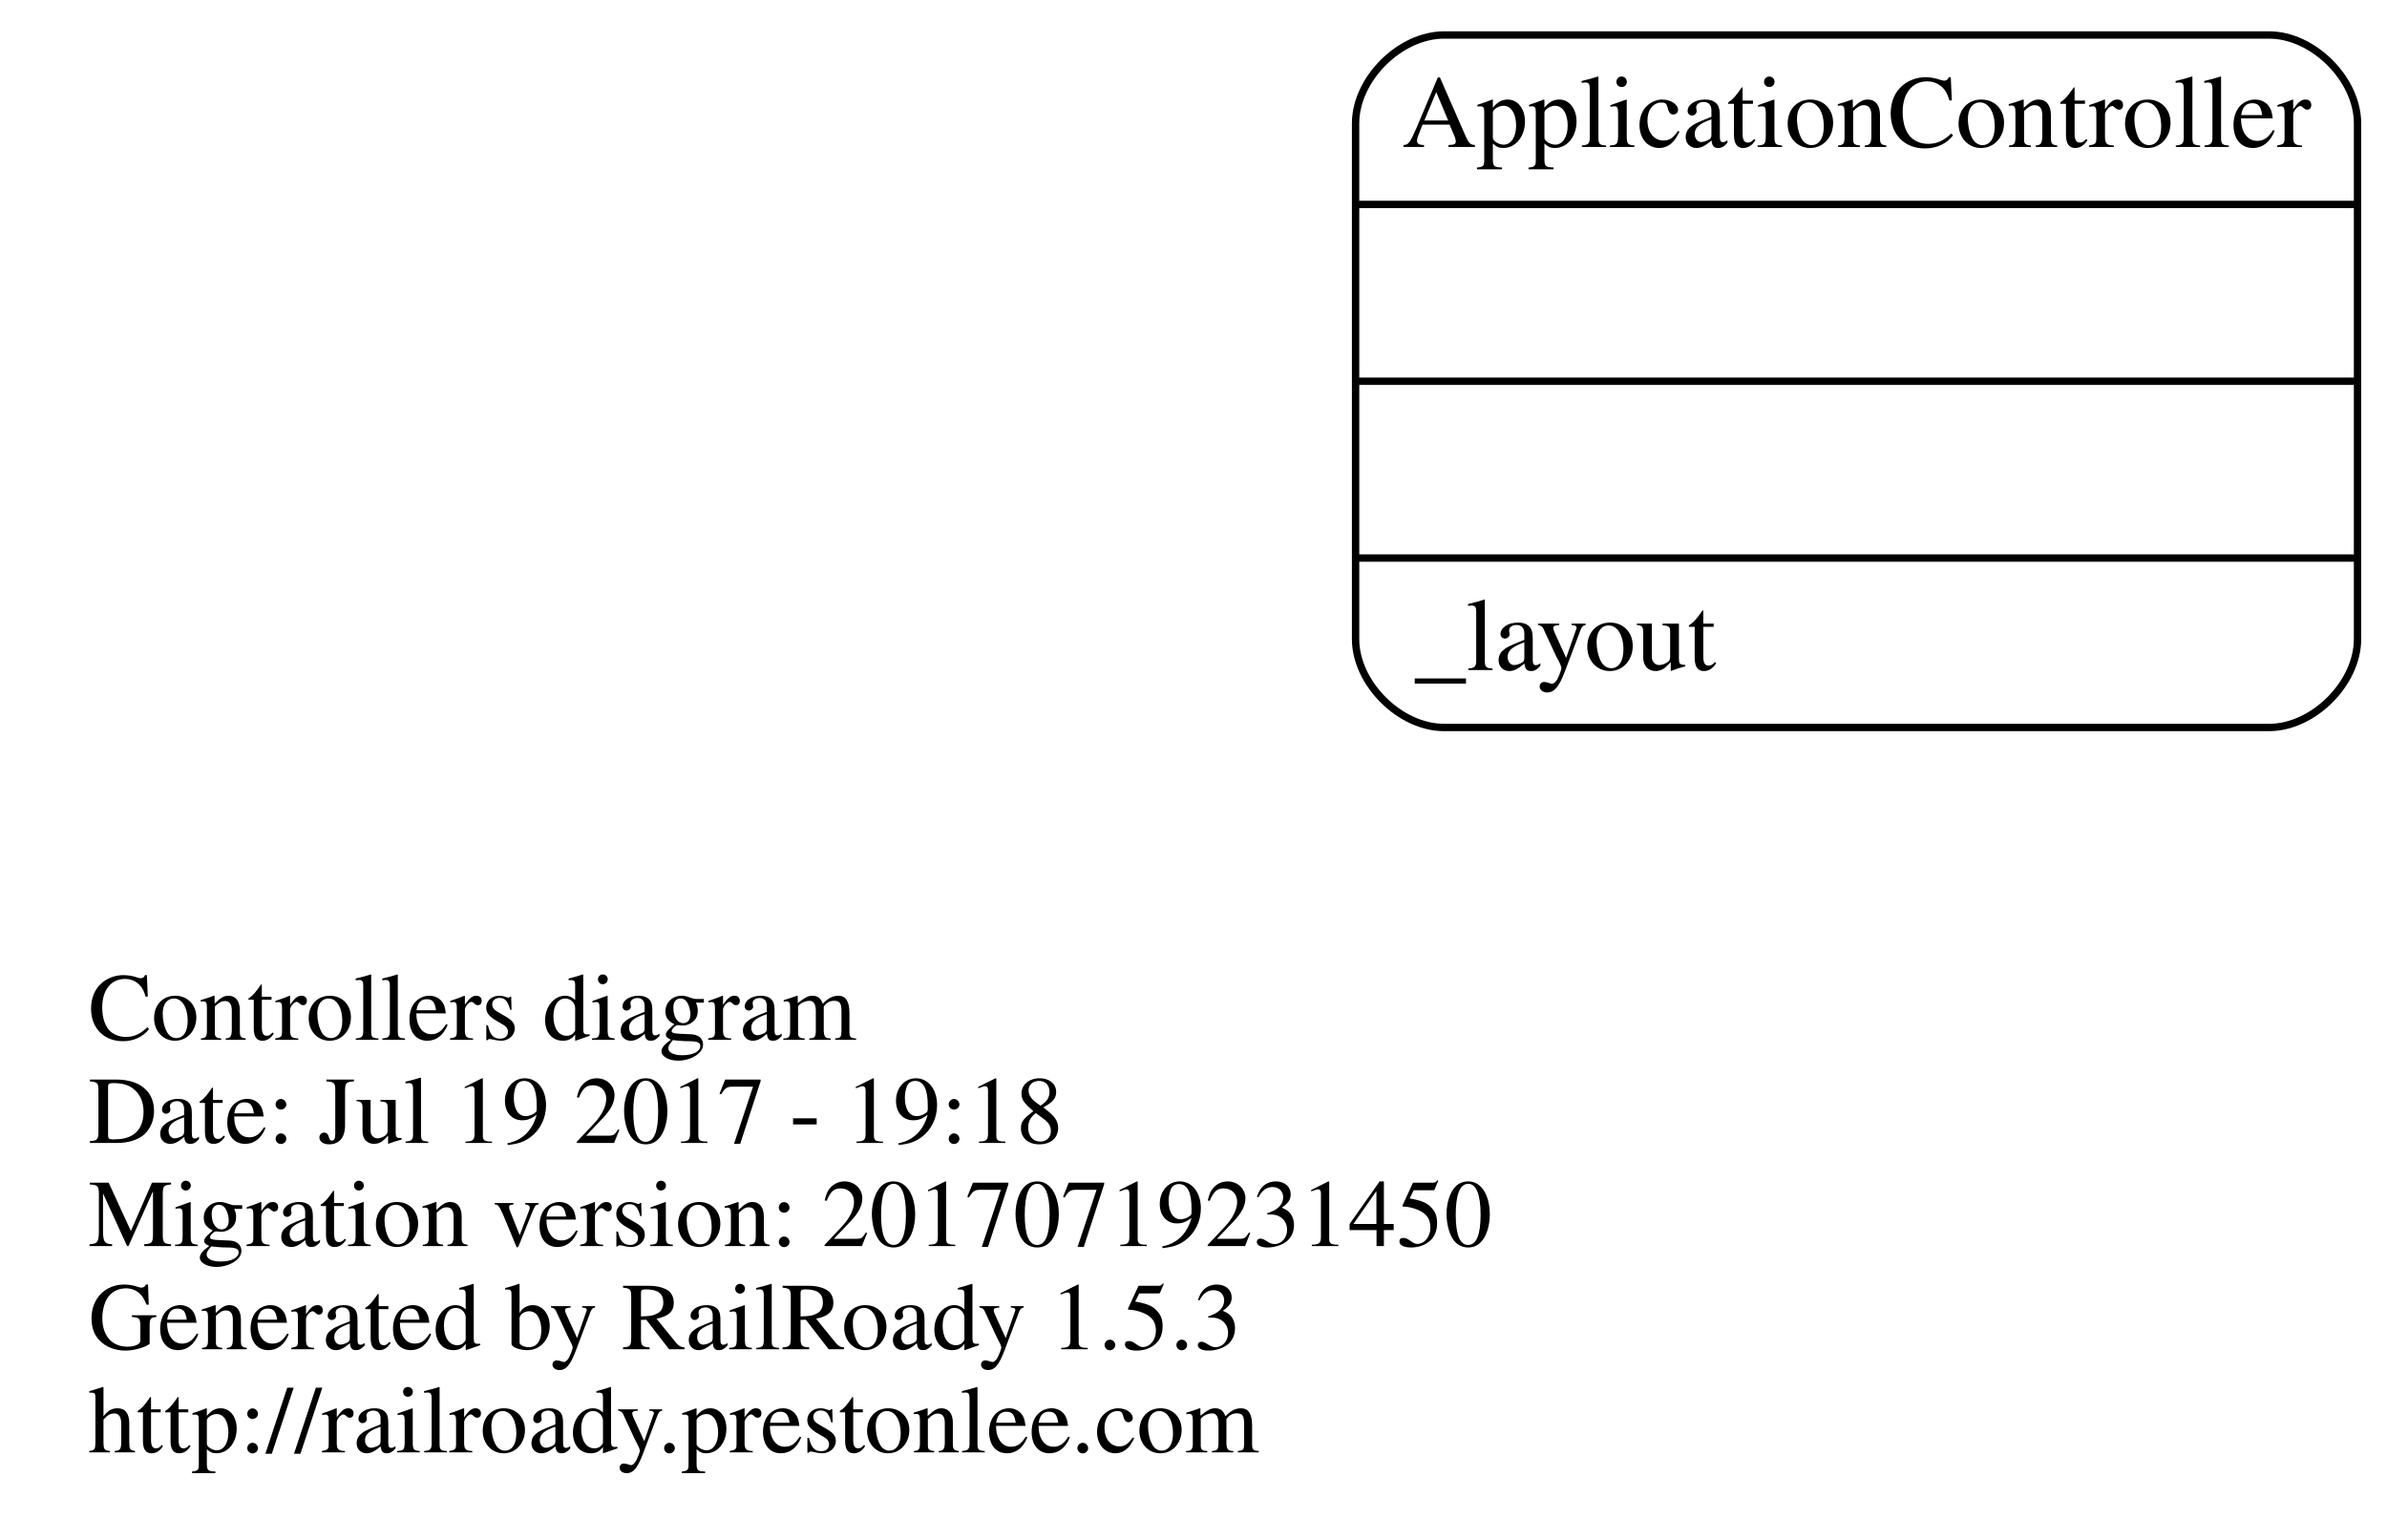
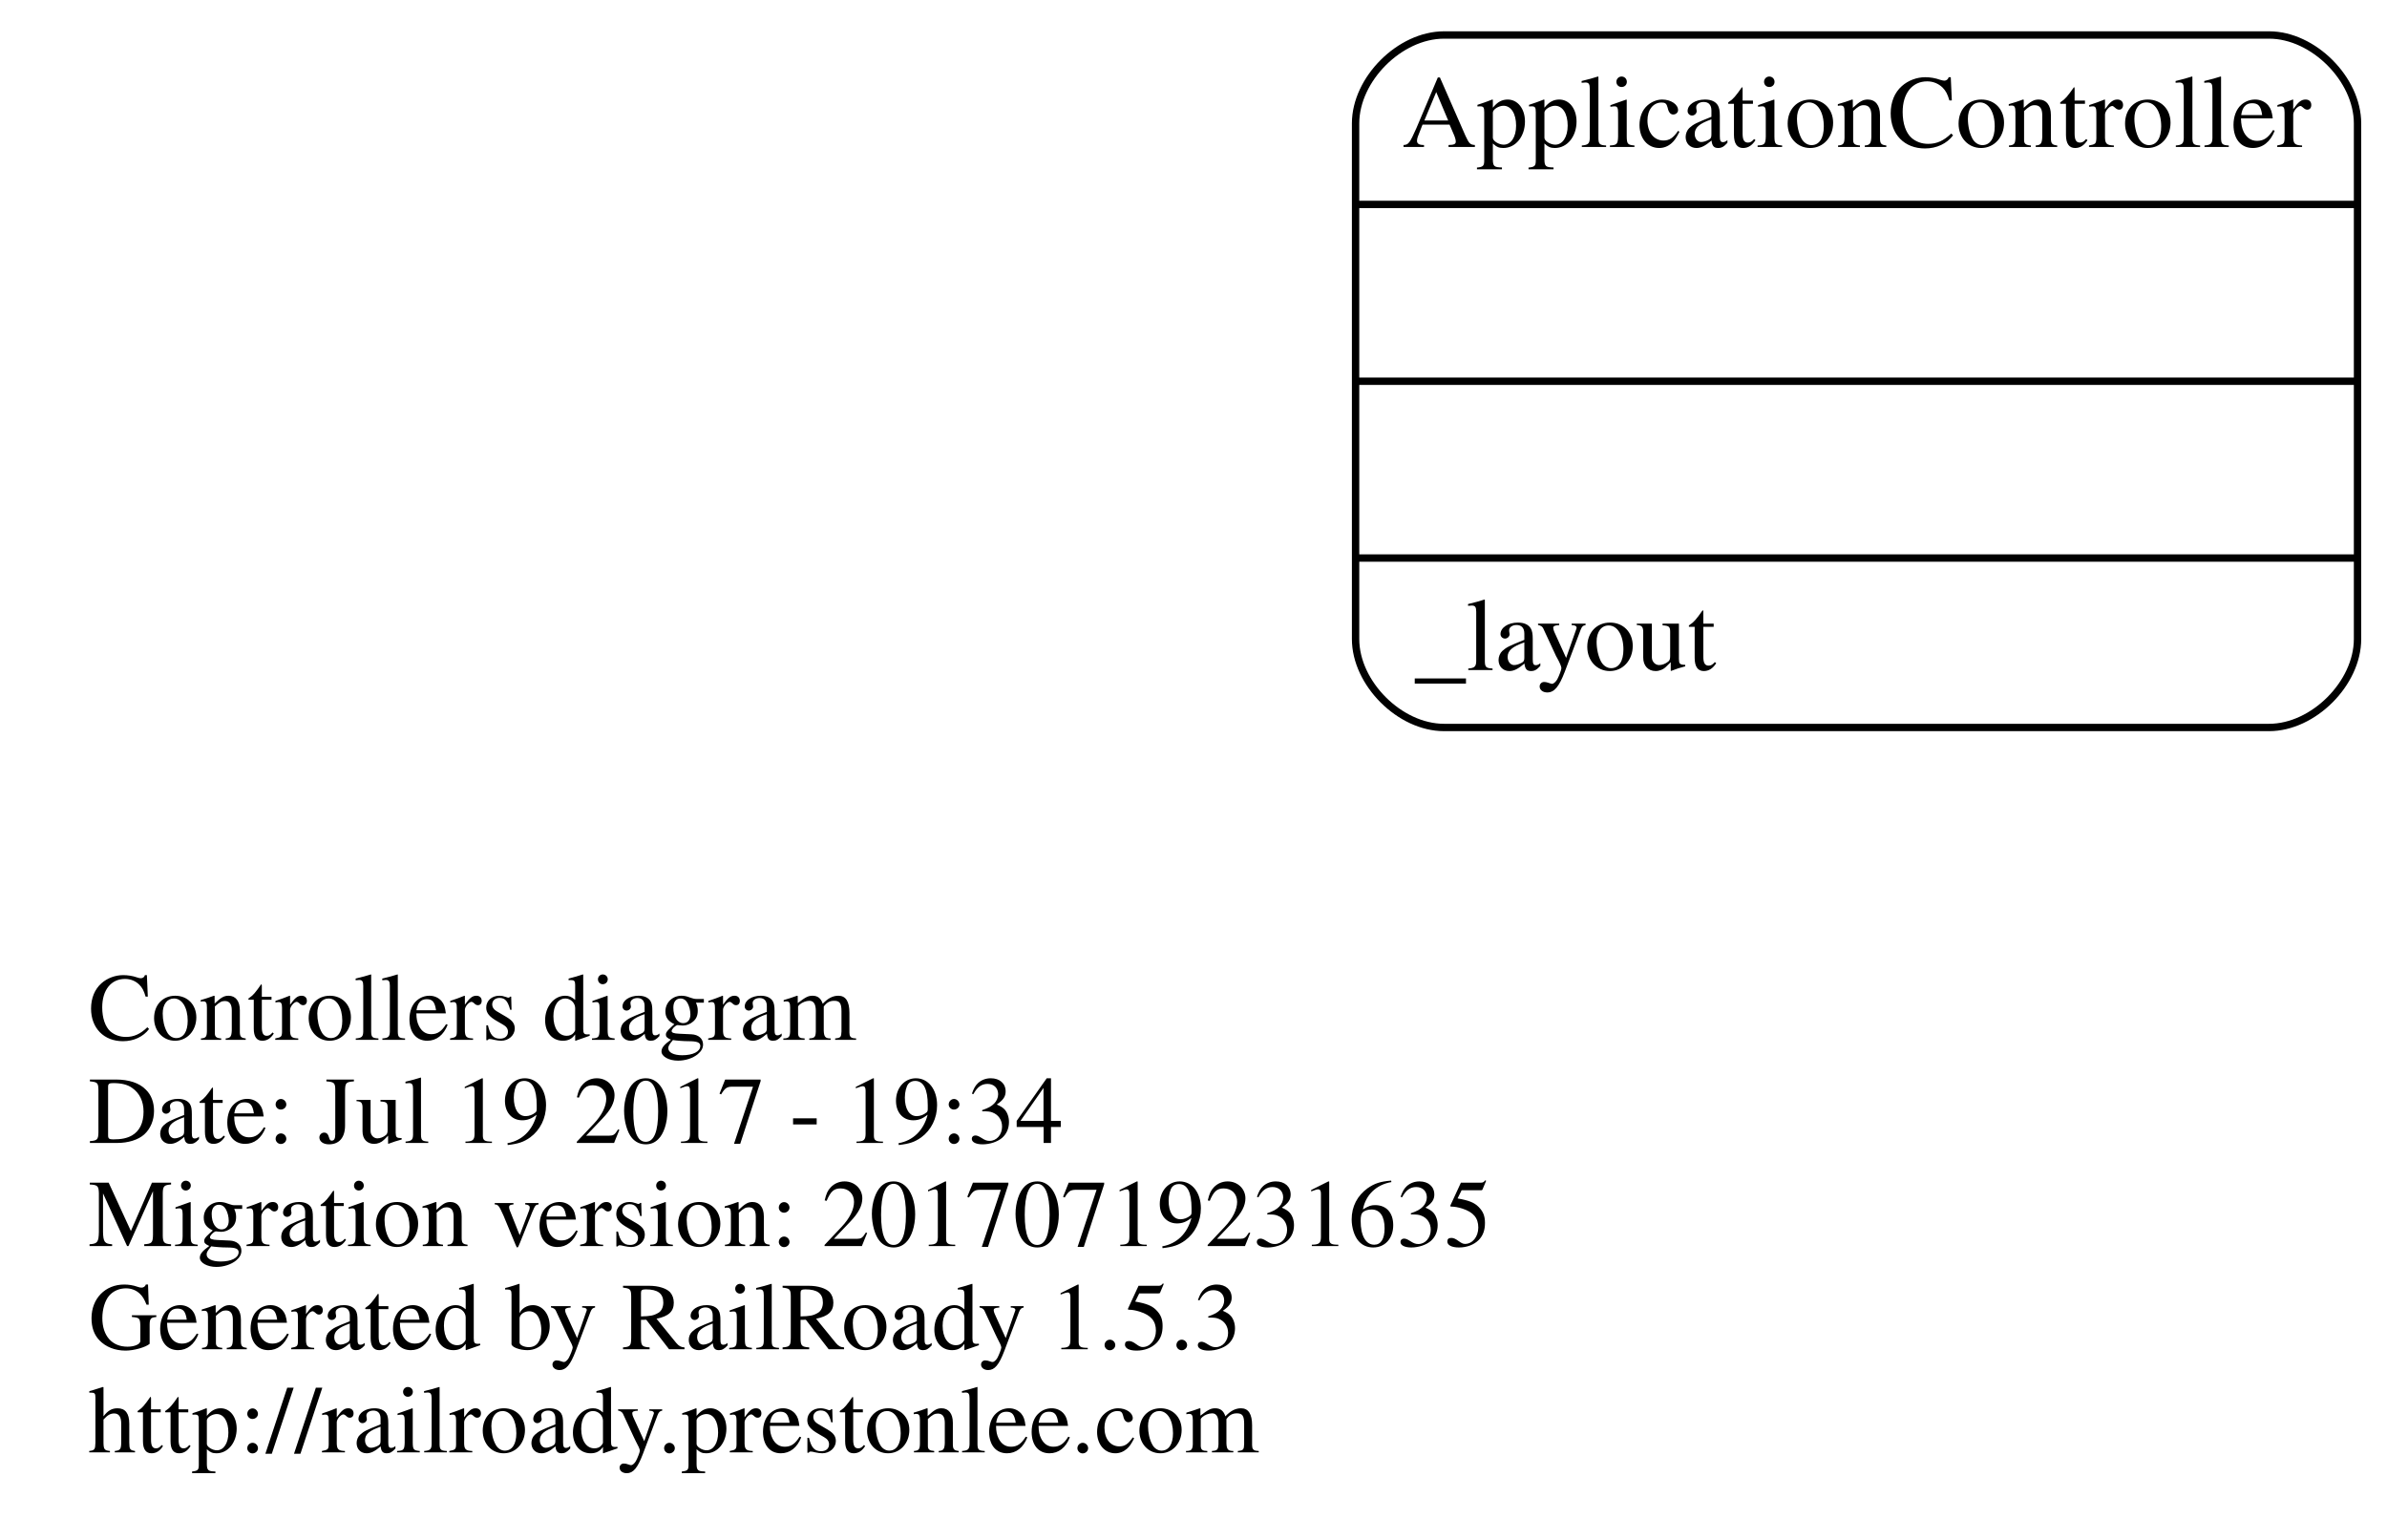
<svg xmlns="http://www.w3.org/2000/svg" width="324pt" height="209pt" viewBox="0.00 0.00 324.00 208.50">
  <g id="graph0" class="graph" transform="scale(1 1) rotate(0) translate(124 159.5)">
    <polygon fill="none" stroke="none" points="-124,49 -124,-159.5 200,-159.5 200,49 -124,49" />
    <g id="node1" class="node">
      <text text-anchor="start" x="-112" y="-18.6" font-family="Times,serif" font-size="13.00">Controllers diagram</text>
-       <text text-anchor="start" x="-112" y="-4.6" font-family="Times,serif" font-size="13.00">Date: Jul 19 2017 - 19:18</text>
-       <text text-anchor="start" x="-112" y="9.4" font-family="Times,serif" font-size="13.00">Migration version: 20170719231450</text>
+       <text text-anchor="start" x="-112" y="-4.6" font-family="Times,serif" font-size="13.00">Date: Jul 19 2017 - 19:34</text>
+       <text text-anchor="start" x="-112" y="9.4" font-family="Times,serif" font-size="13.00">Migration version: 20170719231635</text>
      <text text-anchor="start" x="-112" y="23.4" font-family="Times,serif" font-size="13.00">Generated by RailRoady 1.5.3</text>
      <text text-anchor="start" x="-112" y="37.4" font-family="Times,serif" font-size="13.00">http://railroady.prestonlee.com</text>
    </g>
    <g id="node2" class="node">
      <path fill="none" stroke="black" d="M72,-61C72,-61 184,-61 184,-61 190,-61 196,-67 196,-73 196,-73 196,-143 196,-143 196,-149 190,-155 184,-155 184,-155 72,-155 72,-155 66,-155 60,-149 60,-143 60,-143 60,-73 60,-73 60,-67 66,-61 72,-61" />
      <text text-anchor="middle" x="128" y="-139.8" font-family="Times,serif" font-size="14.00">ApplicationController</text>
      <polyline fill="none" stroke="black" points="60,-132 196,-132 " />
      <polyline fill="none" stroke="black" points="60,-108 196,-108 " />
      <polyline fill="none" stroke="black" points="60,-84 196,-84 " />
      <text text-anchor="start" x="68" y="-68.8" font-family="Times,serif" font-size="14.00">_layout</text>
    </g>
  </g>
</svg>
